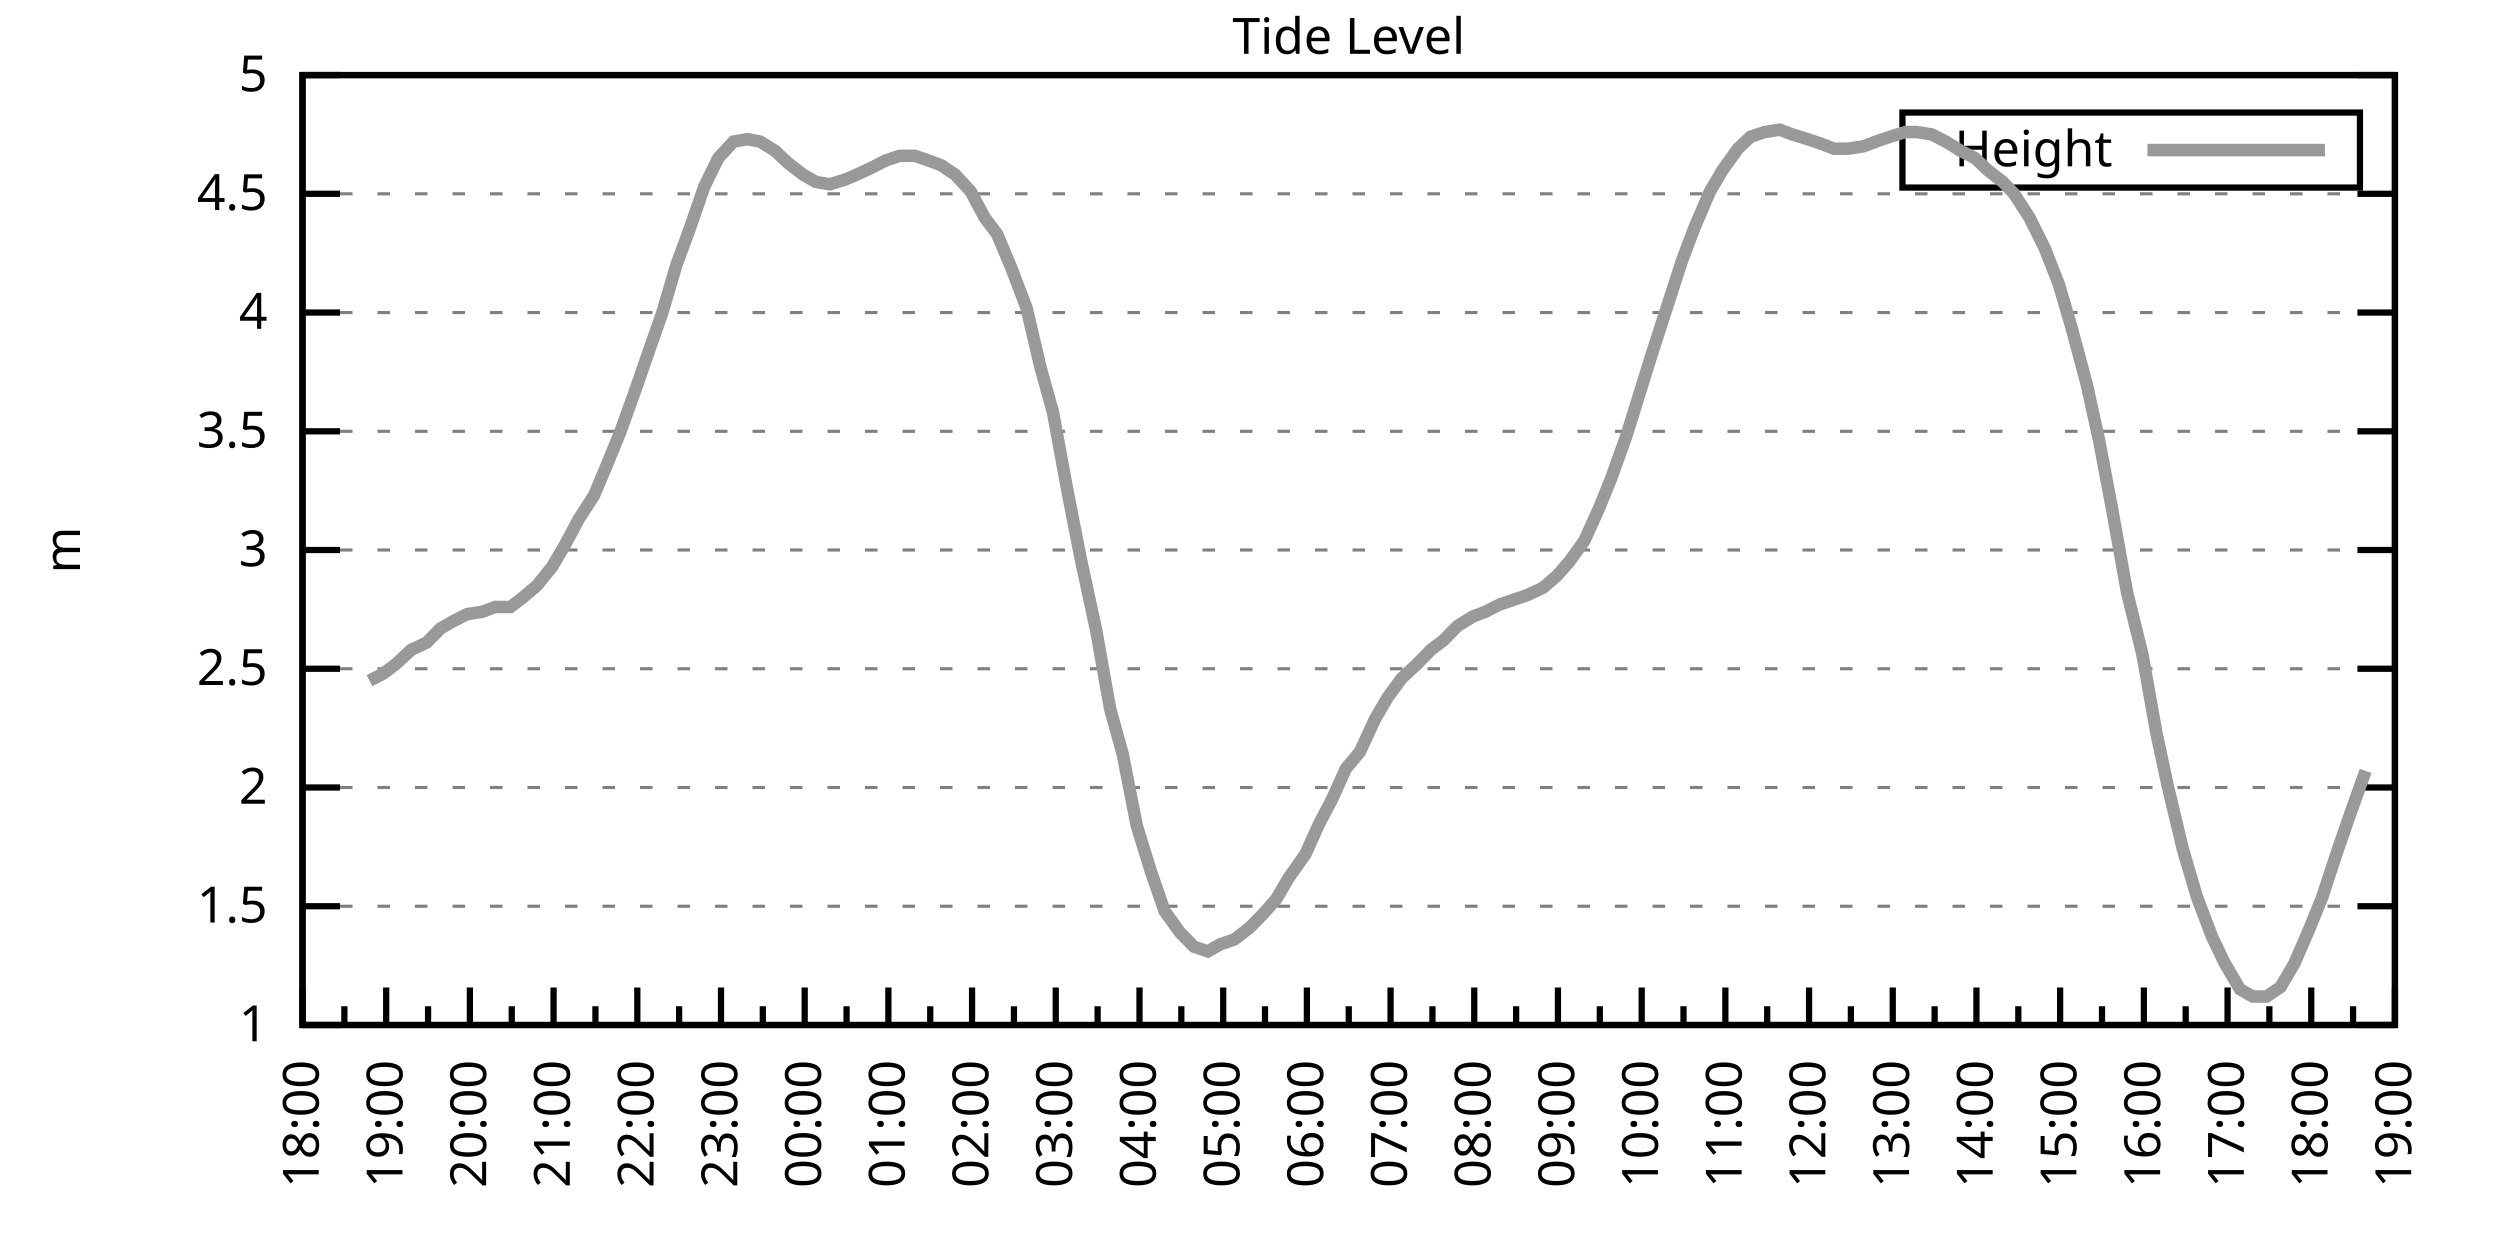
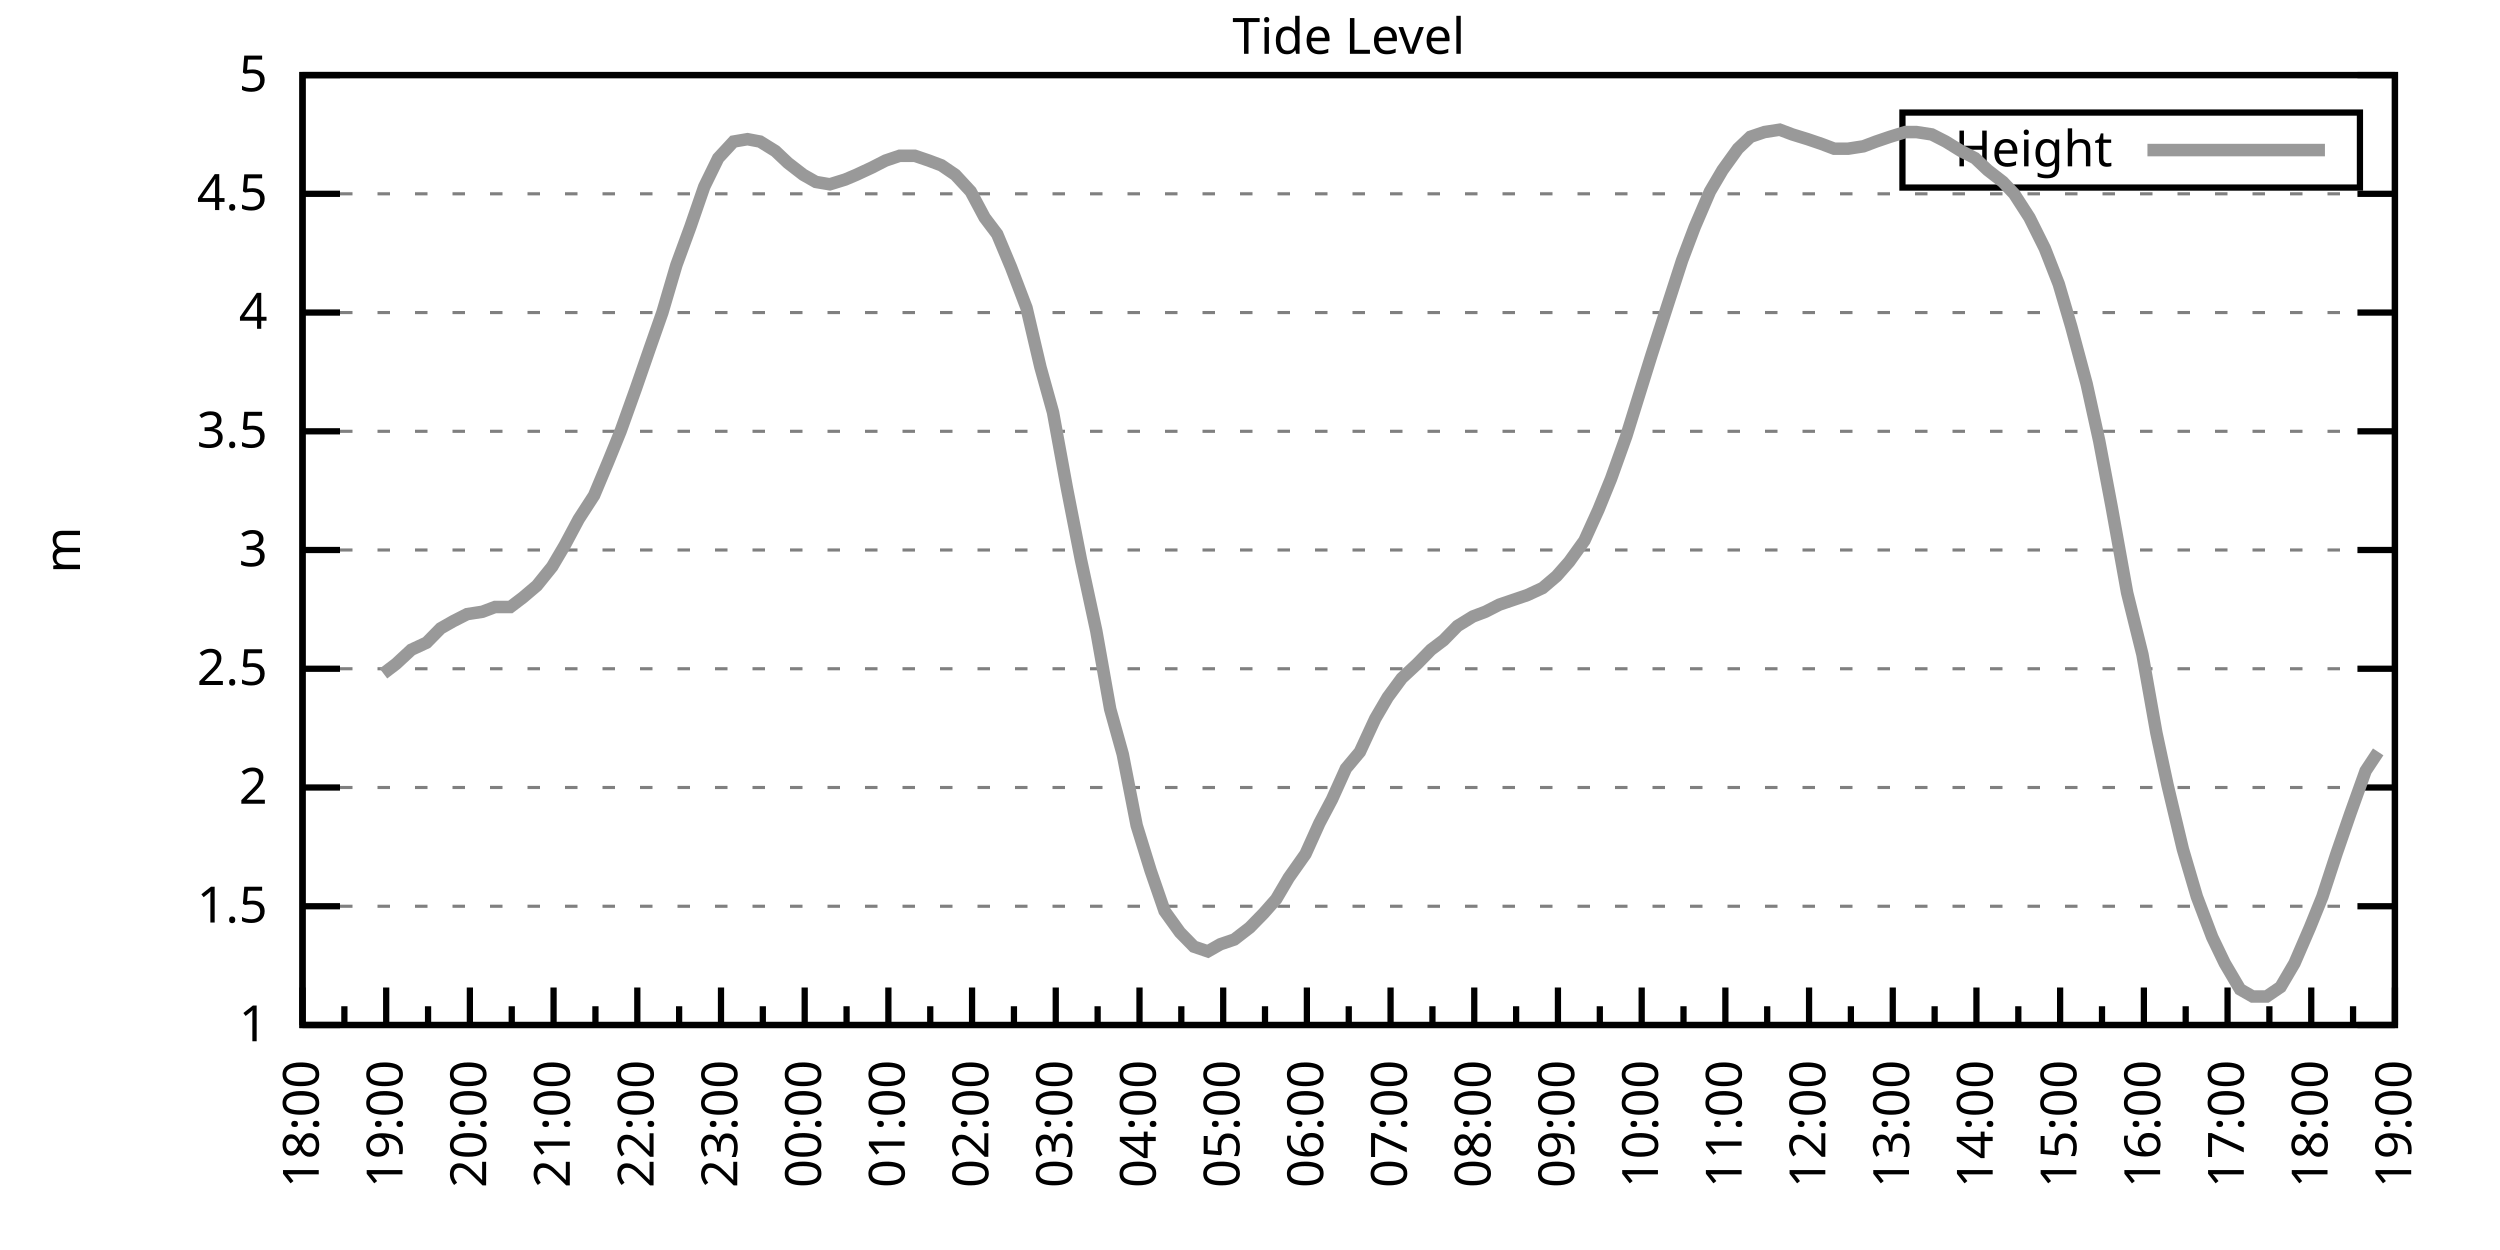
<svg xmlns="http://www.w3.org/2000/svg" xmlns:xlink="http://www.w3.org/1999/xlink" width="400" height="200" viewBox="0 0 400 200">
  <g id="gnuplot_canvas">
    <rect x="0" y="0" width="400" height="200" fill="none" />
    <defs>
      <circle id="gpDot" r="0.5" stroke-width="0.5" stroke="currentColor" />
      <path id="gpPt0" stroke-width="0.333" stroke="currentColor" d="M-1,0 h2 M0,-1 v2" />
      <path id="gpPt1" stroke-width="0.333" stroke="currentColor" d="M-1,-1 L1,1 M1,-1 L-1,1" />
      <path id="gpPt2" stroke-width="0.333" stroke="currentColor" d="M-1,0 L1,0 M0,-1 L0,1 M-1,-1 L1,1 M-1,1 L1,-1" />
      <rect id="gpPt3" stroke-width="0.333" stroke="currentColor" x="-1" y="-1" width="2" height="2" />
      <rect id="gpPt4" stroke-width="0.333" stroke="currentColor" fill="currentColor" x="-1" y="-1" width="2" height="2" />
      <circle id="gpPt5" stroke-width="0.333" stroke="currentColor" cx="0" cy="0" r="1" />
      <use xlink:href="#gpPt5" id="gpPt6" fill="currentColor" stroke="none" />
      <path id="gpPt7" stroke-width="0.333" stroke="currentColor" d="M0,-1.33 L-1.33,0.67 L1.33,0.67 z" />
      <use xlink:href="#gpPt7" id="gpPt8" fill="currentColor" stroke="none" />
      <use xlink:href="#gpPt7" id="gpPt9" stroke="currentColor" transform="rotate(180)" />
      <use xlink:href="#gpPt9" id="gpPt10" fill="currentColor" stroke="none" />
      <use xlink:href="#gpPt3" id="gpPt11" stroke="currentColor" transform="rotate(45)" />
      <use xlink:href="#gpPt11" id="gpPt12" fill="currentColor" stroke="none" />
      <path id="gpPt13" stroke-width="0.333" stroke="currentColor" d="M0,1.330 L1.265,0.411 L0.782,-1.067 L-0.782,-1.076 L-1.265,0.411 z" />
      <use xlink:href="#gpPt13" id="gpPt14" fill="currentColor" stroke="none" />
      <filter id="textbox" filterUnits="objectBoundingBox" x="0" y="0" height="1" width="1">
        <feFlood flood-color="white" flood-opacity="1" result="bgnd" />
        <feComposite in="SourceGraphic" in2="bgnd" operator="atop" />
      </filter>
      <filter id="greybox" filterUnits="objectBoundingBox" x="0" y="0" height="1" width="1">
        <feFlood flood-color="lightgrey" flood-opacity="1" result="grey" />
        <feComposite in="SourceGraphic" in2="grey" operator="atop" />
      </filter>
    </defs>
    <g fill="none" color="white" stroke="currentColor" stroke-width="1.00" stroke-linecap="butt" stroke-linejoin="miter">
</g>
    <g fill="none" color="black" stroke="currentColor" stroke-width="1.00" stroke-linecap="butt" stroke-linejoin="miter">
      <g stroke="none" shape-rendering="crispEdges">
        <polygon fill="rgb(255, 255, 255)" points="48.40,164.00 383.18,164.00 383.18,12.02 48.40,12.02 " />
      </g>
    </g>
    <g fill="none" color="black" stroke="currentColor" stroke-width="1.00" stroke-linecap="butt" stroke-linejoin="miter">
</g>
    <g fill="none" color="black" stroke="black" stroke-width="0.50" stroke-linecap="butt" stroke-linejoin="miter">
</g>
    <g fill="none" color="gray" stroke="currentColor" stroke-width="0.50" stroke-linecap="butt" stroke-linejoin="miter">
      <path stroke="gray" stroke-dasharray="2,4" class="gridline" d="M48.40,164.00 L383.19,164.00  " />
    </g>
    <g fill="none" color="gray" stroke="gray" stroke-width="1.00" stroke-linecap="butt" stroke-linejoin="miter">
</g>
    <g fill="none" color="black" stroke="currentColor" stroke-width="1.00" stroke-linecap="butt" stroke-linejoin="miter">
      <path stroke="black" d="M48.40,164.00 L54.40,164.00 M383.19,164.00 L377.19,164.00  " />
      <g transform="translate(42.80,166.60)" stroke="none" fill="black" font-family="Sans" font-size="8.00" text-anchor="end">
        <text>
          <tspan font-family="Sans"> 1</tspan>
        </text>
      </g>
    </g>
    <g fill="none" color="black" stroke="currentColor" stroke-width="1.00" stroke-linecap="butt" stroke-linejoin="miter">
</g>
    <g fill="none" color="black" stroke="black" stroke-width="0.50" stroke-linecap="butt" stroke-linejoin="miter">
</g>
    <g fill="none" color="gray" stroke="currentColor" stroke-width="0.50" stroke-linecap="butt" stroke-linejoin="miter">
      <path stroke="gray" stroke-dasharray="2,4" class="gridline" d="M48.40,145.00 L383.19,145.00  " />
    </g>
    <g fill="none" color="gray" stroke="gray" stroke-width="1.00" stroke-linecap="butt" stroke-linejoin="miter">
</g>
    <g fill="none" color="black" stroke="currentColor" stroke-width="1.00" stroke-linecap="butt" stroke-linejoin="miter">
      <path stroke="black" d="M48.40,145.00 L54.40,145.00 M383.19,145.00 L377.19,145.00  " />
      <g transform="translate(42.80,147.60)" stroke="none" fill="black" font-family="Sans" font-size="8.00" text-anchor="end">
        <text>
          <tspan font-family="Sans"> 1.5</tspan>
        </text>
      </g>
    </g>
    <g fill="none" color="black" stroke="currentColor" stroke-width="1.00" stroke-linecap="butt" stroke-linejoin="miter">
</g>
    <g fill="none" color="black" stroke="black" stroke-width="0.50" stroke-linecap="butt" stroke-linejoin="miter">
</g>
    <g fill="none" color="gray" stroke="currentColor" stroke-width="0.50" stroke-linecap="butt" stroke-linejoin="miter">
      <path stroke="gray" stroke-dasharray="2,4" class="gridline" d="M48.40,126.00 L383.19,126.00  " />
    </g>
    <g fill="none" color="gray" stroke="gray" stroke-width="1.00" stroke-linecap="butt" stroke-linejoin="miter">
</g>
    <g fill="none" color="black" stroke="currentColor" stroke-width="1.00" stroke-linecap="butt" stroke-linejoin="miter">
      <path stroke="black" d="M48.40,126.00 L54.40,126.00 M383.19,126.00 L377.19,126.00  " />
      <g transform="translate(42.80,128.60)" stroke="none" fill="black" font-family="Sans" font-size="8.00" text-anchor="end">
        <text>
          <tspan font-family="Sans"> 2</tspan>
        </text>
      </g>
    </g>
    <g fill="none" color="black" stroke="currentColor" stroke-width="1.00" stroke-linecap="butt" stroke-linejoin="miter">
</g>
    <g fill="none" color="black" stroke="black" stroke-width="0.50" stroke-linecap="butt" stroke-linejoin="miter">
</g>
    <g fill="none" color="gray" stroke="currentColor" stroke-width="0.50" stroke-linecap="butt" stroke-linejoin="miter">
      <path stroke="gray" stroke-dasharray="2,4" class="gridline" d="M48.40,107.00 L383.19,107.00  " />
    </g>
    <g fill="none" color="gray" stroke="gray" stroke-width="1.00" stroke-linecap="butt" stroke-linejoin="miter">
</g>
    <g fill="none" color="black" stroke="currentColor" stroke-width="1.00" stroke-linecap="butt" stroke-linejoin="miter">
      <path stroke="black" d="M48.40,107.00 L54.40,107.00 M383.19,107.00 L377.19,107.00  " />
      <g transform="translate(42.80,109.60)" stroke="none" fill="black" font-family="Sans" font-size="8.00" text-anchor="end">
        <text>
          <tspan font-family="Sans"> 2.5</tspan>
        </text>
      </g>
    </g>
    <g fill="none" color="black" stroke="currentColor" stroke-width="1.00" stroke-linecap="butt" stroke-linejoin="miter">
</g>
    <g fill="none" color="black" stroke="black" stroke-width="0.50" stroke-linecap="butt" stroke-linejoin="miter">
</g>
    <g fill="none" color="gray" stroke="currentColor" stroke-width="0.50" stroke-linecap="butt" stroke-linejoin="miter">
      <path stroke="gray" stroke-dasharray="2,4" class="gridline" d="M48.40,88.00 L383.19,88.00  " />
    </g>
    <g fill="none" color="gray" stroke="gray" stroke-width="1.00" stroke-linecap="butt" stroke-linejoin="miter">
</g>
    <g fill="none" color="black" stroke="currentColor" stroke-width="1.00" stroke-linecap="butt" stroke-linejoin="miter">
      <path stroke="black" d="M48.40,88.00 L54.40,88.00 M383.19,88.00 L377.19,88.00  " />
      <g transform="translate(42.80,90.60)" stroke="none" fill="black" font-family="Sans" font-size="8.00" text-anchor="end">
        <text>
          <tspan font-family="Sans"> 3</tspan>
        </text>
      </g>
    </g>
    <g fill="none" color="black" stroke="currentColor" stroke-width="1.00" stroke-linecap="butt" stroke-linejoin="miter">
</g>
    <g fill="none" color="black" stroke="black" stroke-width="0.50" stroke-linecap="butt" stroke-linejoin="miter">
</g>
    <g fill="none" color="gray" stroke="currentColor" stroke-width="0.50" stroke-linecap="butt" stroke-linejoin="miter">
      <path stroke="gray" stroke-dasharray="2,4" class="gridline" d="M48.40,69.01 L383.19,69.01  " />
    </g>
    <g fill="none" color="gray" stroke="gray" stroke-width="1.00" stroke-linecap="butt" stroke-linejoin="miter">
</g>
    <g fill="none" color="black" stroke="currentColor" stroke-width="1.00" stroke-linecap="butt" stroke-linejoin="miter">
      <path stroke="black" d="M48.40,69.01 L54.40,69.01 M383.19,69.01 L377.19,69.01  " />
      <g transform="translate(42.80,71.61)" stroke="none" fill="black" font-family="Sans" font-size="8.00" text-anchor="end">
        <text>
          <tspan font-family="Sans"> 3.5</tspan>
        </text>
      </g>
    </g>
    <g fill="none" color="black" stroke="currentColor" stroke-width="1.00" stroke-linecap="butt" stroke-linejoin="miter">
</g>
    <g fill="none" color="black" stroke="black" stroke-width="0.50" stroke-linecap="butt" stroke-linejoin="miter">
</g>
    <g fill="none" color="gray" stroke="currentColor" stroke-width="0.50" stroke-linecap="butt" stroke-linejoin="miter">
      <path stroke="gray" stroke-dasharray="2,4" class="gridline" d="M48.40,50.01 L383.19,50.01  " />
    </g>
    <g fill="none" color="gray" stroke="gray" stroke-width="1.00" stroke-linecap="butt" stroke-linejoin="miter">
</g>
    <g fill="none" color="black" stroke="currentColor" stroke-width="1.00" stroke-linecap="butt" stroke-linejoin="miter">
      <path stroke="black" d="M48.40,50.01 L54.40,50.01 M383.19,50.01 L377.19,50.01  " />
      <g transform="translate(42.80,52.61)" stroke="none" fill="black" font-family="Sans" font-size="8.00" text-anchor="end">
        <text>
          <tspan font-family="Sans"> 4</tspan>
        </text>
      </g>
    </g>
    <g fill="none" color="black" stroke="currentColor" stroke-width="1.00" stroke-linecap="butt" stroke-linejoin="miter">
</g>
    <g fill="none" color="black" stroke="black" stroke-width="0.50" stroke-linecap="butt" stroke-linejoin="miter">
</g>
    <g fill="none" color="gray" stroke="currentColor" stroke-width="0.50" stroke-linecap="butt" stroke-linejoin="miter">
      <path stroke="gray" stroke-dasharray="2,4" class="gridline" d="M48.40,31.01 L383.19,31.01  " />
    </g>
    <g fill="none" color="gray" stroke="gray" stroke-width="1.00" stroke-linecap="butt" stroke-linejoin="miter">
</g>
    <g fill="none" color="black" stroke="currentColor" stroke-width="1.00" stroke-linecap="butt" stroke-linejoin="miter">
      <path stroke="black" d="M48.40,31.01 L54.40,31.01 M383.19,31.01 L377.19,31.01  " />
      <g transform="translate(42.80,33.61)" stroke="none" fill="black" font-family="Sans" font-size="8.00" text-anchor="end">
        <text>
          <tspan font-family="Sans"> 4.5</tspan>
        </text>
      </g>
    </g>
    <g fill="none" color="black" stroke="currentColor" stroke-width="1.00" stroke-linecap="butt" stroke-linejoin="miter">
</g>
    <g fill="none" color="black" stroke="black" stroke-width="0.50" stroke-linecap="butt" stroke-linejoin="miter">
</g>
    <g fill="none" color="gray" stroke="currentColor" stroke-width="0.50" stroke-linecap="butt" stroke-linejoin="miter">
      <path stroke="gray" stroke-dasharray="2,4" class="gridline" d="M48.40,12.01 L383.19,12.01  " />
    </g>
    <g fill="none" color="gray" stroke="gray" stroke-width="1.00" stroke-linecap="butt" stroke-linejoin="miter">
</g>
    <g fill="none" color="black" stroke="currentColor" stroke-width="1.00" stroke-linecap="butt" stroke-linejoin="miter">
      <path stroke="black" d="M48.40,12.01 L54.40,12.01 M383.19,12.01 L377.19,12.01  " />
      <g transform="translate(42.80,14.61)" stroke="none" fill="black" font-family="Sans" font-size="8.00" text-anchor="end">
        <text>
          <tspan font-family="Sans"> 5</tspan>
        </text>
      </g>
    </g>
    <g fill="none" color="black" stroke="currentColor" stroke-width="1.00" stroke-linecap="butt" stroke-linejoin="miter">
      <path stroke="black" d="M48.40,164.00 L48.40,158.00  " />
      <g transform="translate(51.00,169.60) rotate(270)" stroke="none" fill="black" font-family="Sans" font-size="8.00" text-anchor="end">
        <text>
          <tspan font-family="Sans">18:00</tspan>
        </text>
      </g>
    </g>
    <g fill="none" color="black" stroke="currentColor" stroke-width="1.00" stroke-linecap="butt" stroke-linejoin="miter">
      <path stroke="black" d="M55.10,164.00 L55.10,161.00 M61.79,164.00 L61.79,158.00  " />
      <g transform="translate(64.39,169.60) rotate(270)" stroke="none" fill="black" font-family="Sans" font-size="8.00" text-anchor="end">
        <text>
          <tspan font-family="Sans">19:00</tspan>
        </text>
      </g>
    </g>
    <g fill="none" color="black" stroke="currentColor" stroke-width="1.00" stroke-linecap="butt" stroke-linejoin="miter">
      <path stroke="black" d="M68.49,164.00 L68.49,161.00 M75.18,164.00 L75.18,158.00  " />
      <g transform="translate(77.78,169.60) rotate(270)" stroke="none" fill="black" font-family="Sans" font-size="8.00" text-anchor="end">
        <text>
          <tspan font-family="Sans">20:00</tspan>
        </text>
      </g>
    </g>
    <g fill="none" color="black" stroke="currentColor" stroke-width="1.00" stroke-linecap="butt" stroke-linejoin="miter">
      <path stroke="black" d="M81.88,164.00 L81.88,161.00 M88.57,164.00 L88.57,158.00  " />
      <g transform="translate(91.17,169.60) rotate(270)" stroke="none" fill="black" font-family="Sans" font-size="8.00" text-anchor="end">
        <text>
          <tspan font-family="Sans">21:00</tspan>
        </text>
      </g>
    </g>
    <g fill="none" color="black" stroke="currentColor" stroke-width="1.00" stroke-linecap="butt" stroke-linejoin="miter">
      <path stroke="black" d="M95.27,164.00 L95.27,161.00 M101.97,164.00 L101.97,158.00  " />
      <g transform="translate(104.57,169.60) rotate(270)" stroke="none" fill="black" font-family="Sans" font-size="8.00" text-anchor="end">
        <text>
          <tspan font-family="Sans">22:00</tspan>
        </text>
      </g>
    </g>
    <g fill="none" color="black" stroke="currentColor" stroke-width="1.00" stroke-linecap="butt" stroke-linejoin="miter">
      <path stroke="black" d="M108.66,164.00 L108.66,161.00 M115.36,164.00 L115.36,158.00  " />
      <g transform="translate(117.96,169.60) rotate(270)" stroke="none" fill="black" font-family="Sans" font-size="8.00" text-anchor="end">
        <text>
          <tspan font-family="Sans">23:00</tspan>
        </text>
      </g>
    </g>
    <g fill="none" color="black" stroke="currentColor" stroke-width="1.00" stroke-linecap="butt" stroke-linejoin="miter">
      <path stroke="black" d="M122.05,164.00 L122.05,161.00 M128.75,164.00 L128.75,158.00  " />
      <g transform="translate(131.35,169.60) rotate(270)" stroke="none" fill="black" font-family="Sans" font-size="8.00" text-anchor="end">
        <text>
          <tspan font-family="Sans">00:00</tspan>
        </text>
      </g>
    </g>
    <g fill="none" color="black" stroke="currentColor" stroke-width="1.00" stroke-linecap="butt" stroke-linejoin="miter">
      <path stroke="black" d="M135.45,164.00 L135.45,161.00 M142.14,164.00 L142.14,158.00  " />
      <g transform="translate(144.74,169.60) rotate(270)" stroke="none" fill="black" font-family="Sans" font-size="8.00" text-anchor="end">
        <text>
          <tspan font-family="Sans">01:00</tspan>
        </text>
      </g>
    </g>
    <g fill="none" color="black" stroke="currentColor" stroke-width="1.00" stroke-linecap="butt" stroke-linejoin="miter">
      <path stroke="black" d="M148.84,164.00 L148.84,161.00 M155.53,164.00 L155.53,158.00  " />
      <g transform="translate(158.13,169.60) rotate(270)" stroke="none" fill="black" font-family="Sans" font-size="8.00" text-anchor="end">
        <text>
          <tspan font-family="Sans">02:00</tspan>
        </text>
      </g>
    </g>
    <g fill="none" color="black" stroke="currentColor" stroke-width="1.00" stroke-linecap="butt" stroke-linejoin="miter">
      <path stroke="black" d="M162.23,164.00 L162.23,161.00 M168.92,164.00 L168.92,158.00  " />
      <g transform="translate(171.52,169.60) rotate(270)" stroke="none" fill="black" font-family="Sans" font-size="8.00" text-anchor="end">
        <text>
          <tspan font-family="Sans">03:00</tspan>
        </text>
      </g>
    </g>
    <g fill="none" color="black" stroke="currentColor" stroke-width="1.00" stroke-linecap="butt" stroke-linejoin="miter">
      <path stroke="black" d="M175.62,164.00 L175.62,161.00 M182.32,164.00 L182.32,158.00  " />
      <g transform="translate(184.92,169.60) rotate(270)" stroke="none" fill="black" font-family="Sans" font-size="8.00" text-anchor="end">
        <text>
          <tspan font-family="Sans">04:00</tspan>
        </text>
      </g>
    </g>
    <g fill="none" color="black" stroke="currentColor" stroke-width="1.00" stroke-linecap="butt" stroke-linejoin="miter">
      <path stroke="black" d="M189.01,164.00 L189.01,161.00 M195.71,164.00 L195.71,158.00  " />
      <g transform="translate(198.31,169.60) rotate(270)" stroke="none" fill="black" font-family="Sans" font-size="8.00" text-anchor="end">
        <text>
          <tspan font-family="Sans">05:00</tspan>
        </text>
      </g>
    </g>
    <g fill="none" color="black" stroke="currentColor" stroke-width="1.00" stroke-linecap="butt" stroke-linejoin="miter">
      <path stroke="black" d="M202.40,164.00 L202.40,161.00 M209.10,164.00 L209.10,158.00  " />
      <g transform="translate(211.70,169.60) rotate(270)" stroke="none" fill="black" font-family="Sans" font-size="8.00" text-anchor="end">
        <text>
          <tspan font-family="Sans">06:00</tspan>
        </text>
      </g>
    </g>
    <g fill="none" color="black" stroke="currentColor" stroke-width="1.00" stroke-linecap="butt" stroke-linejoin="miter">
      <path stroke="black" d="M215.80,164.00 L215.80,161.00 M222.49,164.00 L222.49,158.00  " />
      <g transform="translate(225.09,169.60) rotate(270)" stroke="none" fill="black" font-family="Sans" font-size="8.00" text-anchor="end">
        <text>
          <tspan font-family="Sans">07:00</tspan>
        </text>
      </g>
    </g>
    <g fill="none" color="black" stroke="currentColor" stroke-width="1.00" stroke-linecap="butt" stroke-linejoin="miter">
      <path stroke="black" d="M229.19,164.00 L229.19,161.00 M235.88,164.00 L235.88,158.00  " />
      <g transform="translate(238.48,169.60) rotate(270)" stroke="none" fill="black" font-family="Sans" font-size="8.00" text-anchor="end">
        <text>
          <tspan font-family="Sans">08:00</tspan>
        </text>
      </g>
    </g>
    <g fill="none" color="black" stroke="currentColor" stroke-width="1.00" stroke-linecap="butt" stroke-linejoin="miter">
      <path stroke="black" d="M242.58,164.00 L242.58,161.00 M249.27,164.00 L249.27,158.00  " />
      <g transform="translate(251.87,169.60) rotate(270)" stroke="none" fill="black" font-family="Sans" font-size="8.00" text-anchor="end">
        <text>
          <tspan font-family="Sans">09:00</tspan>
        </text>
      </g>
    </g>
    <g fill="none" color="black" stroke="currentColor" stroke-width="1.00" stroke-linecap="butt" stroke-linejoin="miter">
      <path stroke="black" d="M255.97,164.00 L255.97,161.00 M262.67,164.00 L262.67,158.00  " />
      <g transform="translate(265.27,169.60) rotate(270)" stroke="none" fill="black" font-family="Sans" font-size="8.00" text-anchor="end">
        <text>
          <tspan font-family="Sans">10:00</tspan>
        </text>
      </g>
    </g>
    <g fill="none" color="black" stroke="currentColor" stroke-width="1.00" stroke-linecap="butt" stroke-linejoin="miter">
      <path stroke="black" d="M269.36,164.00 L269.36,161.00 M276.06,164.00 L276.06,158.00  " />
      <g transform="translate(278.66,169.60) rotate(270)" stroke="none" fill="black" font-family="Sans" font-size="8.00" text-anchor="end">
        <text>
          <tspan font-family="Sans">11:00</tspan>
        </text>
      </g>
    </g>
    <g fill="none" color="black" stroke="currentColor" stroke-width="1.00" stroke-linecap="butt" stroke-linejoin="miter">
      <path stroke="black" d="M282.75,164.00 L282.75,161.00 M289.45,164.00 L289.45,158.00  " />
      <g transform="translate(292.05,169.60) rotate(270)" stroke="none" fill="black" font-family="Sans" font-size="8.00" text-anchor="end">
        <text>
          <tspan font-family="Sans">12:00</tspan>
        </text>
      </g>
    </g>
    <g fill="none" color="black" stroke="currentColor" stroke-width="1.00" stroke-linecap="butt" stroke-linejoin="miter">
      <path stroke="black" d="M296.14,164.00 L296.14,161.00 M302.84,164.00 L302.84,158.00  " />
      <g transform="translate(305.44,169.60) rotate(270)" stroke="none" fill="black" font-family="Sans" font-size="8.00" text-anchor="end">
        <text>
          <tspan font-family="Sans">13:00</tspan>
        </text>
      </g>
    </g>
    <g fill="none" color="black" stroke="currentColor" stroke-width="1.00" stroke-linecap="butt" stroke-linejoin="miter">
      <path stroke="black" d="M309.54,164.00 L309.54,161.00 M316.23,164.00 L316.23,158.00  " />
      <g transform="translate(318.83,169.60) rotate(270)" stroke="none" fill="black" font-family="Sans" font-size="8.00" text-anchor="end">
        <text>
          <tspan font-family="Sans">14:00</tspan>
        </text>
      </g>
    </g>
    <g fill="none" color="black" stroke="currentColor" stroke-width="1.00" stroke-linecap="butt" stroke-linejoin="miter">
      <path stroke="black" d="M322.93,164.00 L322.93,161.00 M329.62,164.00 L329.62,158.00  " />
      <g transform="translate(332.22,169.60) rotate(270)" stroke="none" fill="black" font-family="Sans" font-size="8.00" text-anchor="end">
        <text>
          <tspan font-family="Sans">15:00</tspan>
        </text>
      </g>
    </g>
    <g fill="none" color="black" stroke="currentColor" stroke-width="1.00" stroke-linecap="butt" stroke-linejoin="miter">
      <path stroke="black" d="M336.32,164.00 L336.32,161.00 M343.02,164.00 L343.02,158.00  " />
      <g transform="translate(345.62,169.60) rotate(270)" stroke="none" fill="black" font-family="Sans" font-size="8.00" text-anchor="end">
        <text>
          <tspan font-family="Sans">16:00</tspan>
        </text>
      </g>
    </g>
    <g fill="none" color="black" stroke="currentColor" stroke-width="1.00" stroke-linecap="butt" stroke-linejoin="miter">
      <path stroke="black" d="M349.71,164.00 L349.71,161.00 M356.41,164.00 L356.41,158.00  " />
      <g transform="translate(359.01,169.60) rotate(270)" stroke="none" fill="black" font-family="Sans" font-size="8.00" text-anchor="end">
        <text>
          <tspan font-family="Sans">17:00</tspan>
        </text>
      </g>
    </g>
    <g fill="none" color="black" stroke="currentColor" stroke-width="1.00" stroke-linecap="butt" stroke-linejoin="miter">
      <path stroke="black" d="M363.10,164.00 L363.10,161.00 M369.80,164.00 L369.80,158.00  " />
      <g transform="translate(372.40,169.60) rotate(270)" stroke="none" fill="black" font-family="Sans" font-size="8.00" text-anchor="end">
        <text>
          <tspan font-family="Sans">18:00</tspan>
        </text>
      </g>
    </g>
    <g fill="none" color="black" stroke="currentColor" stroke-width="1.00" stroke-linecap="butt" stroke-linejoin="miter">
      <path stroke="black" d="M376.49,164.00 L376.49,161.00 M383.19,164.00 L383.19,158.00  " />
      <g transform="translate(385.79,169.60) rotate(270)" stroke="none" fill="black" font-family="Sans" font-size="8.00" text-anchor="end">
        <text>
          <tspan font-family="Sans">19:00</tspan>
        </text>
      </g>
    </g>
    <g fill="none" color="black" stroke="currentColor" stroke-width="1.00" stroke-linecap="butt" stroke-linejoin="miter">
</g>
    <g fill="none" color="black" stroke="currentColor" stroke-width="1.00" stroke-linecap="butt" stroke-linejoin="miter">
      <path stroke="black" d="M48.40,12.01 L48.40,164.00 L383.19,164.00 L383.19,12.01 L48.40,12.01 Z  " />
    </g>
    <g fill="none" color="black" stroke="currentColor" stroke-width="1.00" stroke-linecap="butt" stroke-linejoin="miter">
      <g transform="translate(12.80,88.01) rotate(270)" stroke="none" fill="black" font-family="Sans" font-size="8.00" text-anchor="middle">
        <text>
          <tspan font-family="Sans">m</tspan>
        </text>
      </g>
    </g>
    <g fill="none" color="black" stroke="currentColor" stroke-width="1.00" stroke-linecap="butt" stroke-linejoin="miter">
</g>
    <g fill="none" color="black" stroke="currentColor" stroke-width="1.00" stroke-linecap="butt" stroke-linejoin="miter">
      <path stroke="black" d="M304.39,30.01 L304.39,18.01 L377.59,18.01 L377.59,30.01 L304.39,30.01 Z  " />
    </g>
    <g id="Tide_level_plot_1">
      <g fill="none" color="white" stroke="black" stroke-width="2.00" stroke-linecap="butt" stroke-linejoin="miter">
</g>
      <g fill="none" color="black" stroke="currentColor" stroke-width="2.00" stroke-linecap="butt" stroke-linejoin="miter">
        <g transform="translate(337.99,26.61)" stroke="none" fill="black" font-family="Sans" font-size="8.00" text-anchor="end">
          <text>
            <tspan font-family="Sans">Height</tspan>
          </text>
        </g>
      </g>
      <g fill="none" color="black" stroke="currentColor" stroke-width="2.00" stroke-linecap="butt" stroke-linejoin="miter">
-         <path stroke="rgb(153, 153, 153)" d="M343.59,24.01 L371.99,24.01 M59.11,108.90 L61.35,107.76 L63.35,106.24 L65.81,103.96 L68.26,102.82 L70.50,100.54   L72.50,99.40 L74.74,98.26 L77.19,97.88 L79.20,97.12 L81.66,97.12 L83.66,95.60 L85.90,93.70 L88.35,90.66   L90.36,87.25 L92.59,83.07 L95.05,79.27 L97.28,73.95 L99.29,69.01 L101.74,62.17 L103.98,55.71 L105.98,50.01   L108.22,42.41 L110.45,36.33 L112.68,29.87 L114.91,25.31 L117.37,22.65 L119.60,22.27 L121.61,22.65 L124.06,24.17   L126.07,26.07 L128.53,27.97 L130.54,29.11 L132.77,29.49 L135.22,28.73 L137.01,27.97 L139.46,26.83 L141.69,25.69   L143.93,24.93 L146.38,24.93 L148.61,25.69 L150.62,26.45 L152.85,27.97 L155.31,30.63 L157.54,34.81 L159.55,37.47   L161.78,42.79 L164.24,49.25 L166.47,58.75 L168.48,65.97 L170.71,78.13 L172.94,89.52 L175.40,100.92 L177.63,113.46   L179.64,120.68 L181.87,132.08 L184.10,139.30 L186.33,145.76 L188.79,149.18 L191.02,151.46 L193.25,152.22 L195.26,151.08   L197.49,150.32 L199.95,148.42 L202.18,146.14 L204.19,143.86 L206.20,140.44 L208.88,136.64 L211.11,131.70 L213.12,127.90   L215.35,122.96 L217.58,120.30 L220.04,114.98 L222.04,111.56 L224.28,108.52 L226.73,106.24 L228.96,103.96 L230.97,102.44   L233.20,100.16 L235.66,98.64 L237.67,97.88 L239.90,96.74 L242.13,95.98 L244.36,95.22 L246.82,94.08 L249.05,92.18   L251.06,89.90 L253.51,86.49 L255.75,81.55 L257.76,76.61 L260.21,69.77 L262.22,63.31 L264.23,56.85 L266.68,49.25   L269.14,41.65 L271.15,36.33 L273.60,30.63 L275.61,27.21 L278.07,23.79 L280.07,21.89 L282.31,21.13 L284.76,20.75   L286.77,21.51 L289.23,22.27 L291.46,23.03 L293.47,23.79 L295.70,23.79 L298.15,23.41 L300.16,22.65 L302.39,21.89   L304.85,21.13 L306.63,21.13 L309.09,21.51 L311.32,22.65 L313.78,24.17 L316.01,25.31 L318.02,27.21 L320.47,29.11   L322.26,31.01 L324.71,34.81 L327.17,39.75 L329.40,45.45 L331.41,52.29 L333.86,61.41 L335.87,70.53 L337.88,81.17   L340.34,94.84 L342.79,104.72 L345.02,117.26 L346.81,125.62 L349.26,135.88 L351.50,143.48 L353.95,149.94 L355.96,154.12   L358.42,158.30 L360.42,159.44 L362.66,159.44 L364.89,157.92 L367.12,154.12 L369.58,148.42 L371.58,143.48 L373.82,136.64   L376.05,130.18 L378.50,123.34  " />
+         <path stroke="rgb(153, 153, 153)" d="M343.59,24.01 L371.99,24.01 M61.35,107.76 L63.35,106.24 L65.81,103.96 L68.26,102.82 L70.50,100.54 L72.50,99.40   L74.74,98.26 L77.19,97.88 L79.20,97.12 L81.66,97.12 L83.66,95.60 L85.90,93.70 L88.35,90.66 L90.36,87.25   L92.59,83.07 L95.05,79.27 L97.28,73.95 L99.29,69.01 L101.74,62.17 L103.98,55.71 L105.98,50.01 L108.22,42.41   L110.45,36.33 L112.68,29.87 L114.91,25.31 L117.37,22.65 L119.60,22.27 L121.61,22.65 L124.06,24.17 L126.07,26.07   L128.53,27.97 L130.54,29.11 L132.77,29.49 L135.22,28.73 L137.01,27.97 L139.46,26.83 L141.69,25.69 L143.93,24.93   L146.38,24.93 L148.61,25.69 L150.62,26.45 L152.85,27.97 L155.31,30.63 L157.54,34.81 L159.55,37.47 L161.78,42.79   L164.24,49.25 L166.47,58.75 L168.48,65.97 L170.71,78.13 L172.94,89.52 L175.40,100.92 L177.63,113.46 L179.64,120.68   L181.87,132.08 L184.10,139.30 L186.33,145.76 L188.79,149.18 L191.02,151.46 L193.25,152.22 L195.26,151.08 L197.49,150.32   L199.95,148.42 L202.18,146.14 L204.19,143.86 L206.20,140.44 L208.88,136.64 L211.11,131.70 L213.12,127.90 L215.35,122.96   L217.58,120.30 L220.04,114.98 L222.04,111.56 L224.28,108.52 L226.73,106.24 L228.96,103.96 L230.97,102.44 L233.20,100.16   L235.66,98.64 L237.67,97.88 L239.90,96.74 L242.13,95.98 L244.36,95.22 L246.82,94.08 L249.05,92.18 L251.06,89.90   L253.51,86.49 L255.75,81.55 L257.76,76.61 L260.21,69.77 L262.22,63.31 L264.23,56.85 L266.68,49.25 L269.14,41.65   L271.15,36.33 L273.60,30.63 L275.61,27.21 L278.07,23.79 L280.07,21.89 L282.31,21.13 L284.76,20.75 L286.77,21.51   L289.23,22.27 L291.46,23.03 L293.47,23.79 L295.70,23.79 L298.15,23.41 L300.16,22.65 L302.39,21.89 L304.85,21.13   L306.63,21.13 L309.09,21.51 L311.32,22.65 L313.78,24.17 L316.01,25.31 L318.02,27.21 L320.47,29.11 L322.26,31.01   L324.71,34.81 L327.17,39.75 L329.40,45.45 L331.41,52.29 L333.86,61.41 L335.87,70.53 L337.88,81.17 L340.34,94.84   L342.79,104.72 L345.02,117.26 L346.81,125.62 L349.26,135.88 L351.50,143.48 L353.95,149.94 L355.96,154.12 L358.42,158.30   L360.42,159.44 L362.66,159.44 L364.89,157.92 L367.12,154.12 L369.58,148.42 L371.58,143.48 L373.82,136.64 L376.05,130.18   L378.50,123.34 L380.51,120.30  " />
      </g>
    </g>
    <g fill="none" color="black" stroke="currentColor" stroke-width="2.00" stroke-linecap="butt" stroke-linejoin="miter">
</g>
    <g fill="none" color="black" stroke="black" stroke-width="1.00" stroke-linecap="butt" stroke-linejoin="miter">
</g>
    <g fill="none" color="black" stroke="currentColor" stroke-width="1.00" stroke-linecap="butt" stroke-linejoin="miter">
      <path stroke="black" d="M48.40,12.01 L48.40,164.00 L383.19,164.00 L383.19,12.01 L48.40,12.01 Z  " />
    </g>
    <g fill="none" color="black" stroke="currentColor" stroke-width="1.00" stroke-linecap="butt" stroke-linejoin="miter">
      <g transform="translate(215.79,8.61)" stroke="none" fill="black" font-family="Sans" font-size="8.00" text-anchor="middle">
        <text>
          <tspan font-family="Sans">Tide Level</tspan>
        </text>
      </g>
    </g>
    <g fill="none" color="black" stroke="currentColor" stroke-width="1.00" stroke-linecap="butt" stroke-linejoin="miter">
</g>
  </g>
</svg>
